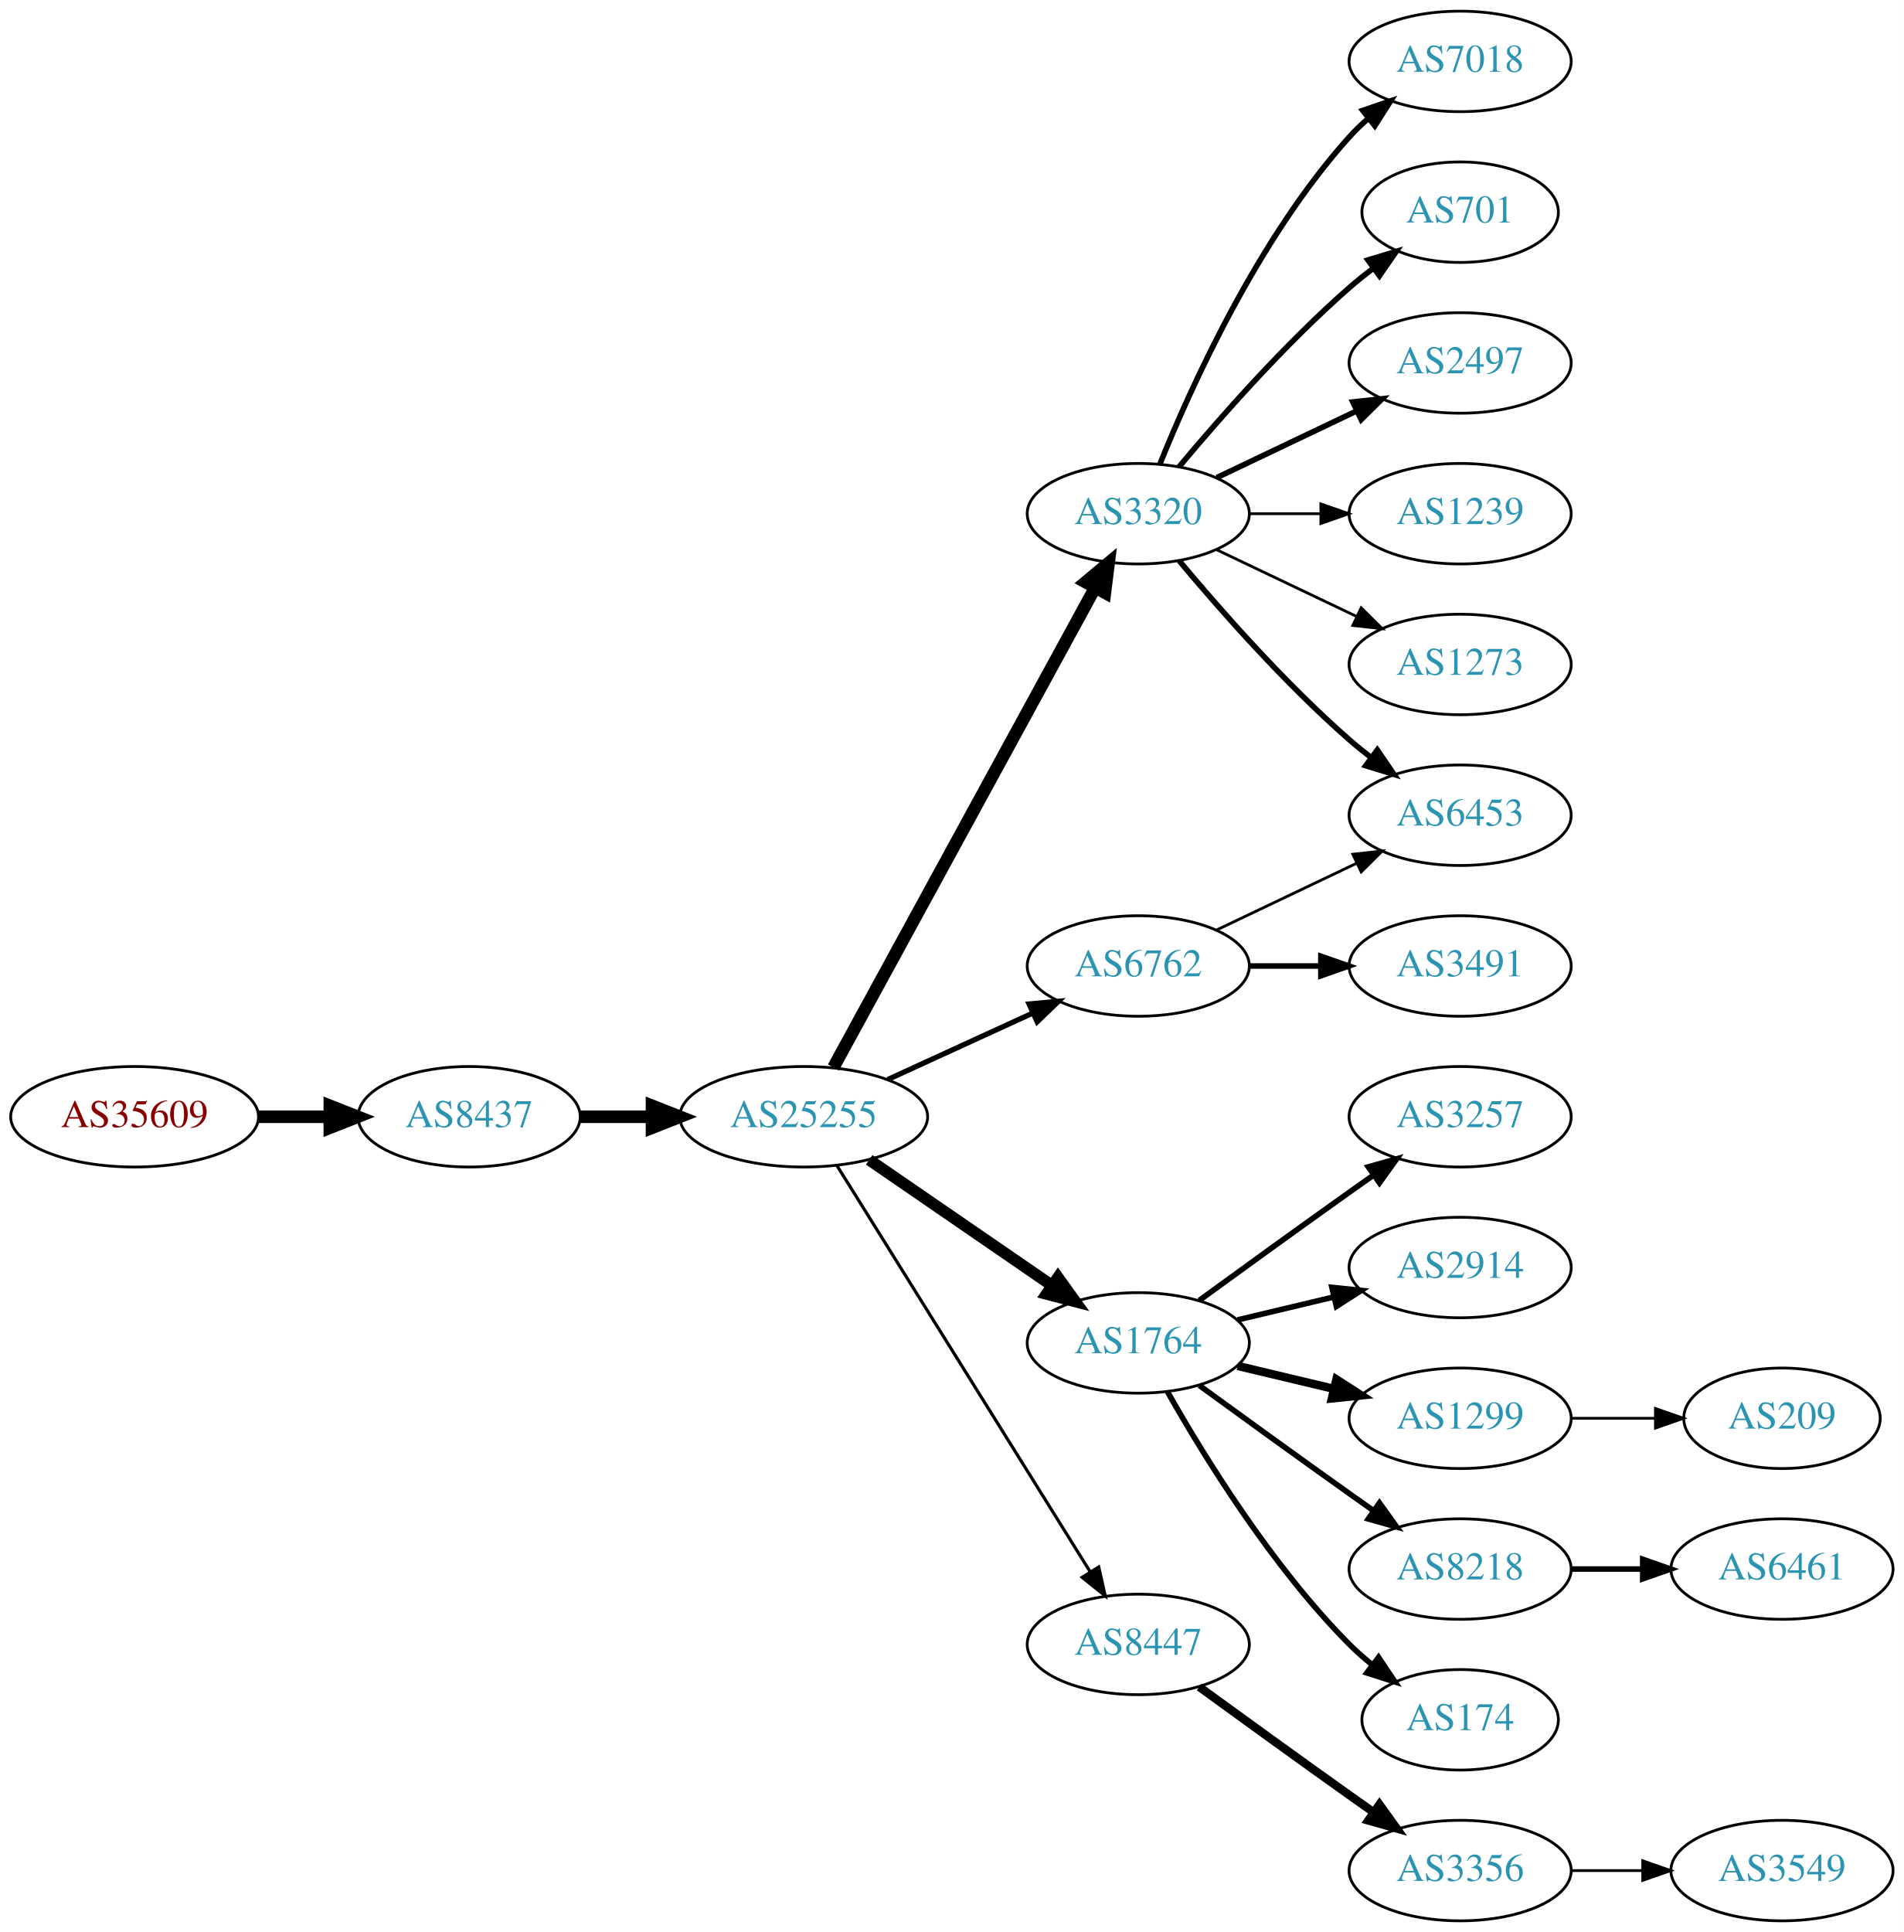
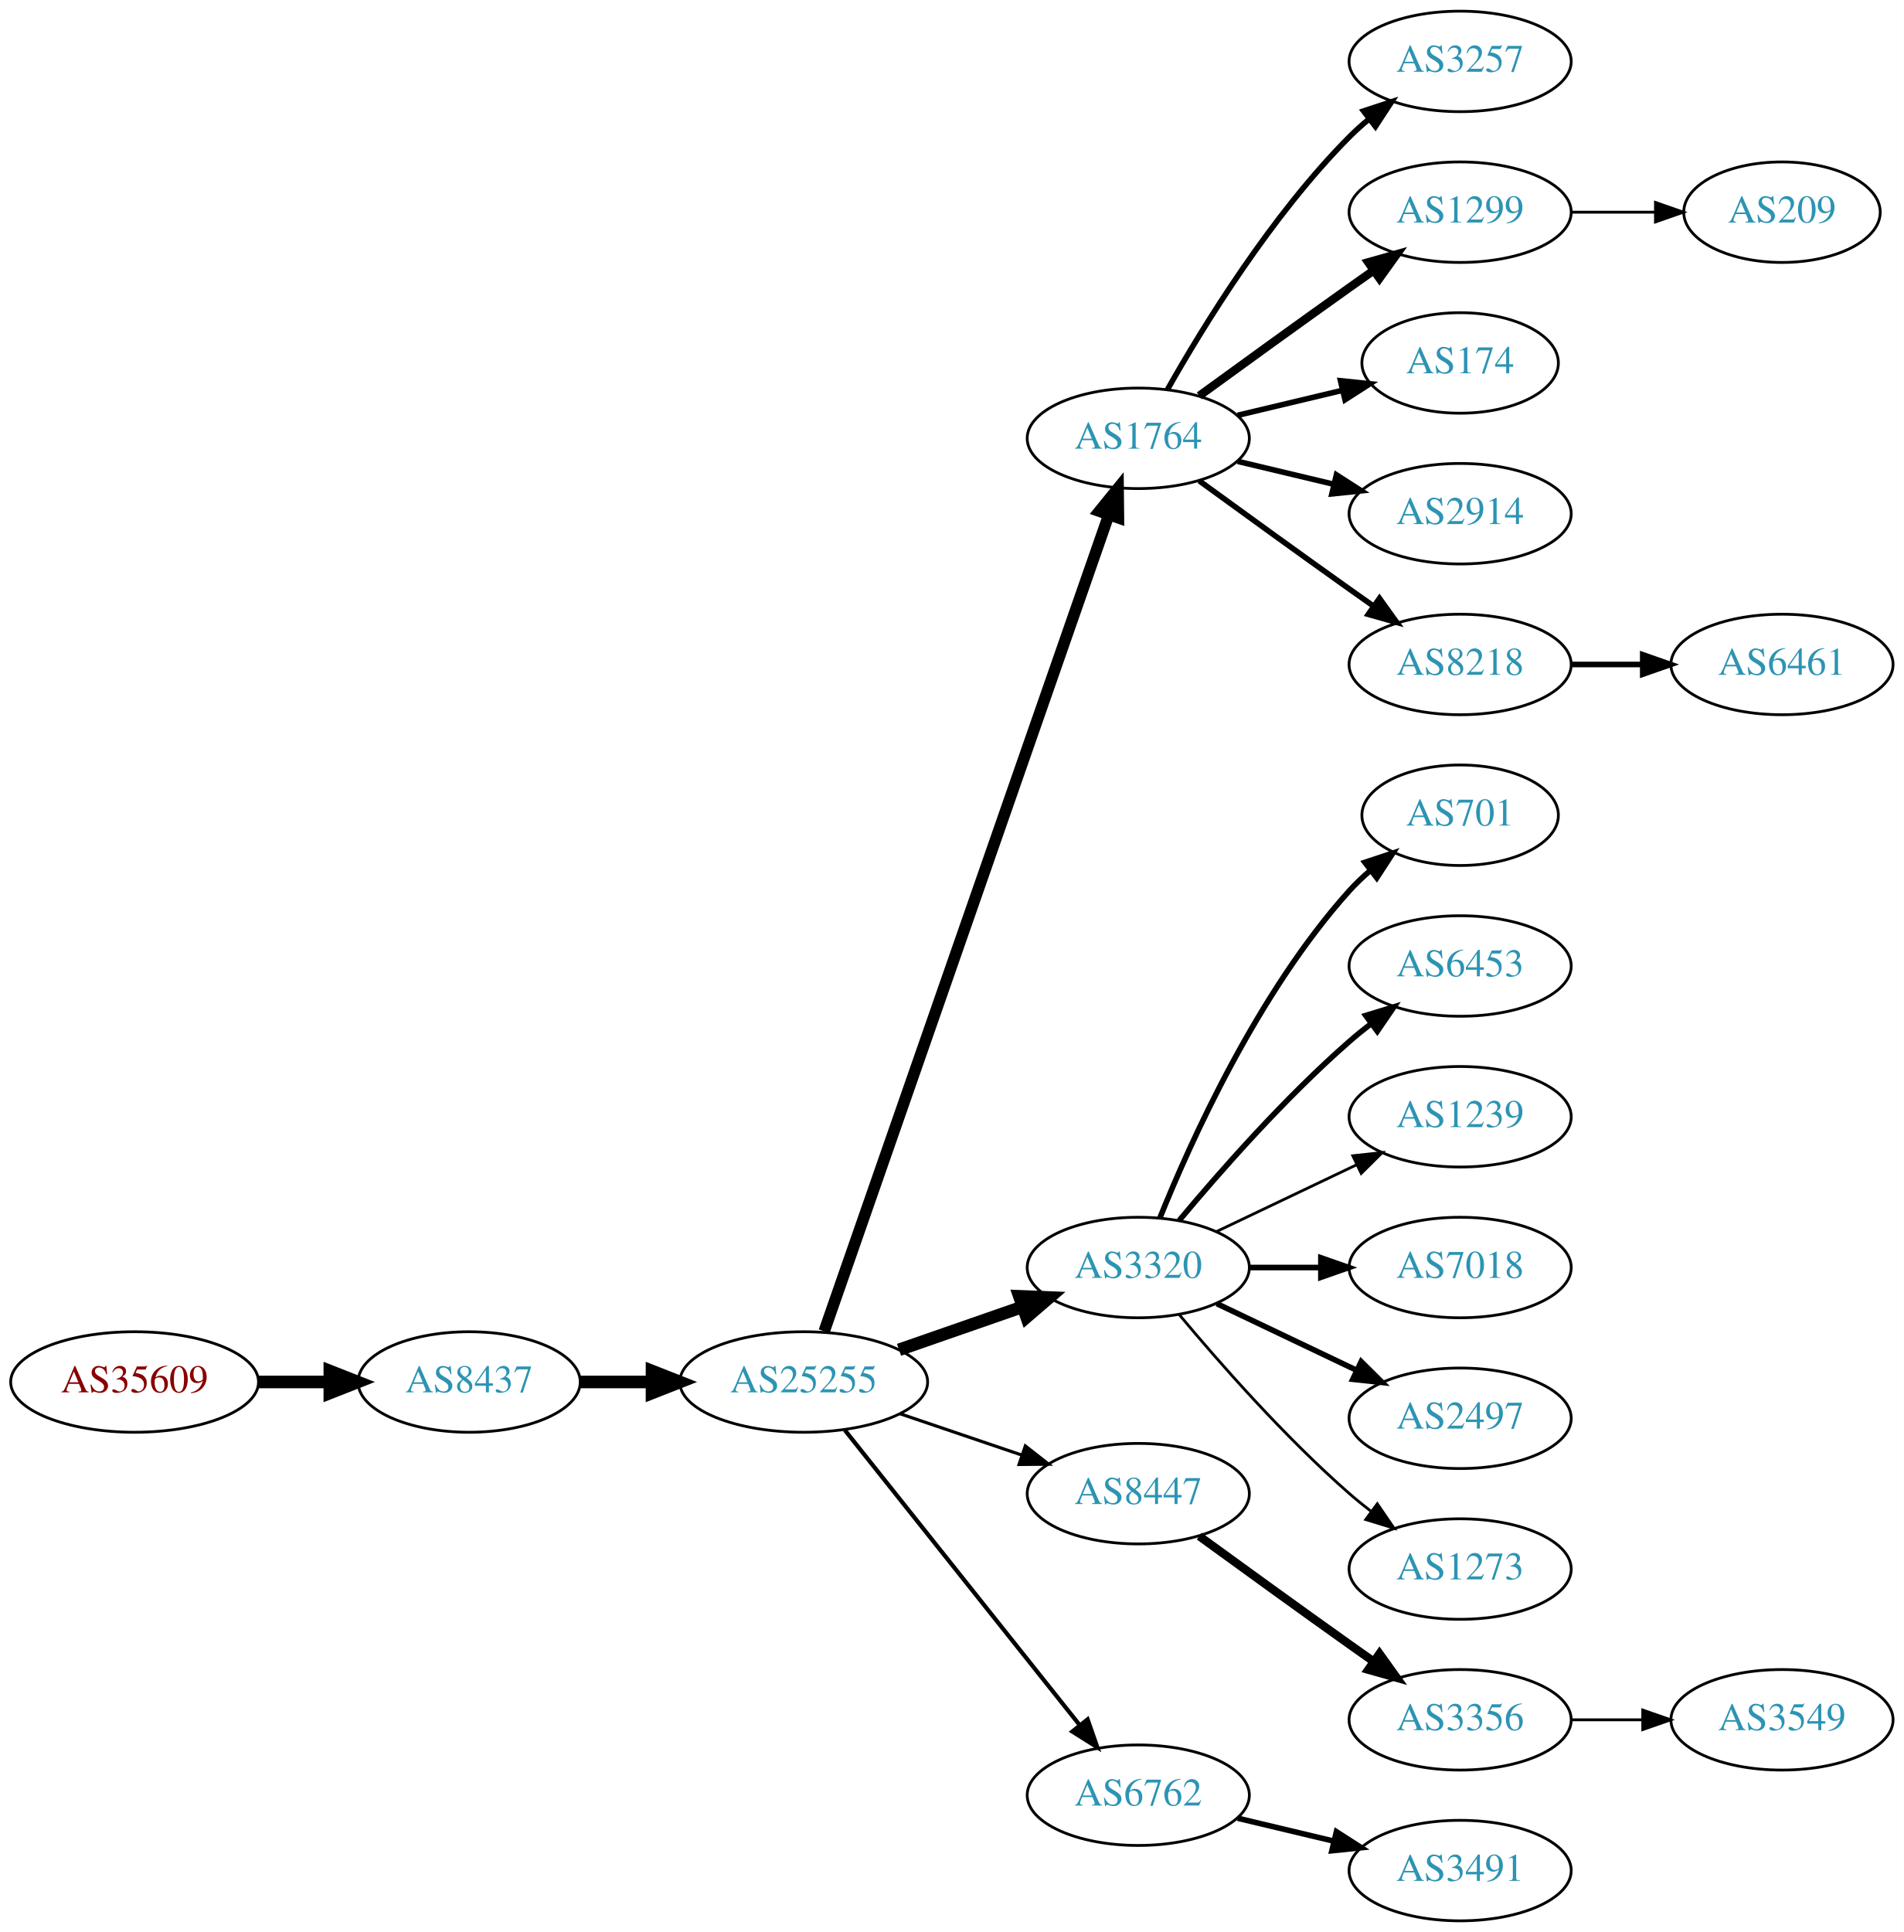
<svg xmlns="http://www.w3.org/2000/svg" xmlns:xlink="http://www.w3.org/1999/xlink" width="682pt" height="692pt" viewBox="0.00 0.00 681.96 692.00">
  <g id="graph0" class="graph" transform="scale(1 1) rotate(0) translate(4 688)">
    <polygon fill="white" stroke="none" points="-4,4 -4,-688 677.956,-688 677.956,4 -4,4" />
    <g id="node1" class="node">
      <g id="a_node1">
        <a xlink:href="/asn/35609" xlink:title="AS35609 ~ Smart Force e.U. [AT]">
-           <ellipse fill="#ffffff" stroke="black" cx="44.196" cy="-288" rx="44.393" ry="18" />
-           <text text-anchor="middle" x="44.196" y="-284.3" font-family="Times,serif" font-size="14.00" fill="#880000">AS35609</text>
+           <ellipse fill="#ffffff" stroke="black" cx="44.196" cy="-193" rx="44.393" ry="18" />
+           <text text-anchor="middle" x="44.196" y="-189.3" font-family="Times,serif" font-size="14.00" fill="#880000">AS35609</text>
        </a>
      </g>
    </g>
    <g id="node2" class="node">
      <g id="a_node2">
        <a xlink:href="/asn/8437" xlink:title="AS8437 ~ Hutchison Drei Austria GmbH [AT]">
-           <ellipse fill="#ffffff" stroke="black" cx="164.039" cy="-288" rx="39.794" ry="18" />
-           <text text-anchor="middle" x="164.039" y="-284.3" font-family="Times,serif" font-size="14.00" fill="#2c94b3">AS8437</text>
+           <ellipse fill="#ffffff" stroke="black" cx="164.039" cy="-193" rx="39.794" ry="18" />
+           <text text-anchor="middle" x="164.039" y="-189.3" font-family="Times,serif" font-size="14.00" fill="#2c94b3">AS8437</text>
        </a>
      </g>
    </g>
    <g id="edge1" class="edge">
-       <path fill="none" stroke="black" stroke-width="4.5" d="M88.407,-288C96.72,-288 105.482,-288 113.965,-288" />
-       <polygon fill="black" stroke="black" stroke-width="4.5" points="114.123,-291.938 124.123,-288 114.123,-284.063 114.123,-291.938" />
+       <path fill="none" stroke="black" stroke-width="4.5" d="M88.407,-193C96.72,-193 105.482,-193 113.965,-193" />
+       <polygon fill="black" stroke="black" stroke-width="4.5" points="114.123,-196.938 124.123,-193 114.123,-189.063 114.123,-196.938" />
    </g>
    <g id="node3" class="node">
      <g id="a_node3">
        <a xlink:href="/asn/25255" xlink:title="AS25255 ~ ==&gt; TELE2 AUSTRIA &lt;== [AT]">
-           <ellipse fill="#ffffff" stroke="black" cx="283.881" cy="-288" rx="44.393" ry="18" />
-           <text text-anchor="middle" x="283.881" y="-284.3" font-family="Times,serif" font-size="14.00" fill="#2c94b3">AS25255</text>
+           <ellipse fill="#ffffff" stroke="black" cx="283.881" cy="-193" rx="44.393" ry="18" />
+           <text text-anchor="middle" x="283.881" y="-189.3" font-family="Times,serif" font-size="14.00" fill="#2c94b3">AS25255</text>
        </a>
      </g>
    </g>
    <g id="edge2" class="edge">
-       <path fill="none" stroke="black" stroke-width="4.5" d="M203.951,-288C212.054,-288 220.729,-288 229.255,-288" />
-       <polygon fill="black" stroke="black" stroke-width="4.5" points="229.533,-291.938 239.533,-288 229.533,-284.063 229.533,-291.938" />
+       <path fill="none" stroke="black" stroke-width="4.5" d="M203.951,-193C212.054,-193 220.729,-193 229.255,-193" />
+       <polygon fill="black" stroke="black" stroke-width="4.5" points="229.533,-196.938 239.533,-193 229.533,-189.063 229.533,-196.938" />
    </g>
    <g id="node4" class="node">
      <g id="a_node4">
-         <a xlink:href="/asn/3320" xlink:title="AS3320 ~ DTAG [DE]">
-           <ellipse fill="#ffffff" stroke="black" cx="403.724" cy="-504" rx="39.794" ry="18" />
-           <text text-anchor="middle" x="403.724" y="-500.3" font-family="Times,serif" font-size="14.00" fill="#2c94b3">AS3320</text>
+         <a xlink:href="/asn/1764" xlink:title="AS1764 ~ NEXTLAYER-AS [AT]">
+           <ellipse fill="#ffffff" stroke="black" cx="403.724" cy="-531" rx="39.794" ry="18" />
+           <text text-anchor="middle" x="403.724" y="-527.3" font-family="Times,serif" font-size="14.00" fill="#2c94b3">AS1764</text>
        </a>
      </g>
    </g>
    <g id="edge3" class="edge">
-       <path fill="none" stroke="black" stroke-width="4.5" d="M294.525,-305.676C315.206,-343.584 363.919,-432.873 388.298,-477.559" />
-       <polygon fill="black" stroke="black" stroke-width="4.5" points="384.866,-479.49 393.112,-486.383 391.779,-475.718 384.866,-479.49" />
+       <path fill="none" stroke="black" stroke-width="4.125" d="M291.217,-211.172C310.685,-267.01 369.721,-436.34 393.07,-503.311" />
+       <polygon fill="black" stroke="black" stroke-width="4.125" points="389.799,-504.894 396.5,-513.148 396.616,-502.517 389.799,-504.894" />
    </g>
    <g id="node5" class="node">
      <g id="a_node5">
-         <a xlink:href="/asn/6762" xlink:title="AS6762 ~ TELECOM ITALIA SPARKLE S.p.A. [IT]">
-           <ellipse fill="#ffffff" stroke="black" cx="403.724" cy="-342" rx="39.794" ry="18" />
-           <text text-anchor="middle" x="403.724" y="-338.3" font-family="Times,serif" font-size="14.00" fill="#2c94b3">AS6762</text>
+         <a xlink:href="/asn/3320" xlink:title="AS3320 ~ DTAG [DE]">
+           <ellipse fill="#ffffff" stroke="black" cx="403.724" cy="-234" rx="39.794" ry="18" />
+           <text text-anchor="middle" x="403.724" y="-230.3" font-family="Times,serif" font-size="14.00" fill="#2c94b3">AS3320</text>
        </a>
      </g>
    </g>
    <g id="edge4" class="edge">
-       <path fill="none" stroke="black" stroke-width="1.875" d="M314.011,-301.348C329.622,-308.502 349.02,-317.391 365.692,-325.03" />
-       <polygon fill="black" stroke="black" stroke-width="1.875" points="364.595,-328.378 375.144,-329.362 367.511,-322.014 364.595,-328.378" />
+       <path fill="none" stroke="black" stroke-width="4.5" d="M318.021,-204.53C331.738,-209.302 347.777,-214.883 362.187,-219.896" />
+       <polygon fill="black" stroke="black" stroke-width="4.5" points="361.115,-223.692 371.853,-223.26 363.703,-216.255 361.115,-223.692" />
    </g>
    <g id="node6" class="node">
      <g id="a_node6">
-         <a xlink:href="/asn/1764" xlink:title="AS1764 ~ NEXTLAYER-AS [AT]">
-           <ellipse fill="#ffffff" stroke="black" cx="403.724" cy="-207" rx="39.794" ry="18" />
-           <text text-anchor="middle" x="403.724" y="-203.3" font-family="Times,serif" font-size="14.00" fill="#2c94b3">AS1764</text>
+         <a xlink:href="/asn/8447" xlink:title="AS8447 ~ A1 Telekom Austria AG [AT]">
+           <ellipse fill="#ffffff" stroke="black" cx="403.724" cy="-153" rx="39.794" ry="18" />
+           <text text-anchor="middle" x="403.724" y="-149.3" font-family="Times,serif" font-size="14.00" fill="#2c94b3">AS8447</text>
        </a>
      </g>
    </g>
    <g id="edge5" class="edge">
-       <path fill="none" stroke="black" stroke-width="4.125" d="M307.324,-272.574C325.905,-259.802 352.466,-241.545 372.846,-227.537" />
-       <polygon fill="black" stroke="black" stroke-width="4.125" points="374.964,-230.461 381.16,-221.822 370.874,-224.512 374.964,-230.461" />
+       <path fill="none" stroke="black" stroke-width="1.125" d="M318.335,-181.645C331.936,-177.028 347.778,-171.651 362.039,-166.81" />
+       <polygon fill="black" stroke="black" stroke-width="1.125" points="363.268,-170.089 371.613,-163.56 361.018,-163.46 363.268,-170.089" />
    </g>
    <g id="node7" class="node">
      <g id="a_node7">
-         <a xlink:href="/asn/8447" xlink:title="AS8447 ~ A1 Telekom Austria AG [AT]">
-           <ellipse fill="#ffffff" stroke="black" cx="403.724" cy="-99" rx="39.794" ry="18" />
-           <text text-anchor="middle" x="403.724" y="-95.3" font-family="Times,serif" font-size="14.00" fill="#2c94b3">AS8447</text>
+         <a xlink:href="/asn/6762" xlink:title="AS6762 ~ TELECOM ITALIA SPARKLE S.p.A. [IT]">
+           <ellipse fill="#ffffff" stroke="black" cx="403.724" cy="-45" rx="39.794" ry="18" />
+           <text text-anchor="middle" x="403.724" y="-41.3" font-family="Times,serif" font-size="14.00" fill="#2c94b3">AS6762</text>
        </a>
      </g>
    </g>
    <g id="edge6" class="edge">
-       <path fill="none" stroke="black" stroke-width="1.125" d="M295.756,-270.558C316.54,-237.225 362,-164.314 386.429,-125.134" />
-       <polygon fill="black" stroke="black" stroke-width="1.125" points="389.554,-126.737 391.875,-116.4 383.614,-123.034 389.554,-126.737" />
+       <path fill="none" stroke="black" stroke-width="1.5" d="M298.63,-175.733C319.386,-149.666 358.831,-100.126 382.755,-70.079" />
+       <polygon fill="black" stroke="black" stroke-width="1.5" points="385.572,-72.16 389.063,-62.157 380.096,-67.8 385.572,-72.16" />
    </g>
    <g id="node8" class="node">
      <g id="a_node8">
-         <a xlink:href="/asn/6453" xlink:title="AS6453 ~ TATA COMMUNICATIONS (AMERICA) INC [US]">
-           <ellipse fill="#ffffff" stroke="black" cx="519.017" cy="-396" rx="39.794" ry="18" />
-           <text text-anchor="middle" x="519.017" y="-392.3" font-family="Times,serif" font-size="14.00" fill="#2c94b3">AS6453</text>
-         </a>
-       </g>
-     </g>
-     <g id="edge13" class="edge">
-       <path fill="none" stroke="black" stroke-width="2" d="M418.354,-487.183C432.636,-470.071 456.183,-443.255 479.37,-423 481.836,-420.846 484.475,-418.706 487.172,-416.628" />
-       <polygon fill="black" stroke="black" stroke-width="2" points="489.345,-419.375 495.326,-410.63 485.197,-413.736 489.345,-419.375" />
+         <a xlink:href="/asn/3257" xlink:title="AS3257 ~ GTT [DE]">
+           <ellipse fill="#ffffff" stroke="black" cx="519.017" cy="-666" rx="39.794" ry="18" />
+           <text text-anchor="middle" x="519.017" y="-662.3" font-family="Times,serif" font-size="14.00" fill="#2c94b3">AS3257</text>
+         </a>
+       </g>
+     </g>
+     <g id="edge7" class="edge">
+       <path fill="none" stroke="black" stroke-width="2" d="M414.184,-548.49C426.965,-571.096 451.398,-610.886 479.37,-639 481.481,-641.121 483.777,-643.188 486.163,-645.171" />
+       <polygon fill="black" stroke="black" stroke-width="2" points="484.415,-648.242 494.478,-651.556 488.678,-642.69 484.415,-648.242" />
+     </g>
+     <g id="node9" class="node">
+       <g id="a_node9">
+         <a xlink:href="/asn/1299" xlink:title="AS1299 ~ Telia Carrier [EU]">
+           <ellipse fill="#ffffff" stroke="black" cx="519.017" cy="-612" rx="39.794" ry="18" />
+           <text text-anchor="middle" x="519.017" y="-608.3" font-family="Times,serif" font-size="14.00" fill="#2c94b3">AS1299</text>
+         </a>
+       </g>
+     </g>
+     <g id="edge8" class="edge">
+       <path fill="none" stroke="black" stroke-width="3" d="M425.572,-546.222C440.506,-557.091 461.12,-572.025 479.37,-585 482.191,-587.005 485.134,-589.085 488.082,-591.159" />
+       <polygon fill="black" stroke="black" stroke-width="3" points="486.109,-594.05 496.306,-596.926 490.128,-588.319 486.109,-594.05" />
    </g>
    <g id="node10" class="node">
      <g id="a_node10">
-         <a xlink:href="/asn/7018" xlink:title="AS7018 ~ AT&amp;T Services, Inc. [US]">
-           <ellipse fill="#ffffff" stroke="black" cx="519.017" cy="-666" rx="39.794" ry="18" />
-           <text text-anchor="middle" x="519.017" y="-662.3" font-family="Times,serif" font-size="14.00" fill="#2c94b3">AS7018</text>
+         <a xlink:href="/asn/174" xlink:title="AS174 ~ Cogent Communications [US]">
+           <ellipse fill="#ffffff" stroke="black" cx="519.017" cy="-558" rx="35.194" ry="18" />
+           <text text-anchor="middle" x="519.017" y="-554.3" font-family="Times,serif" font-size="14.00" fill="#2c94b3">AS174</text>
        </a>
      </g>
    </g>
    <g id="edge9" class="edge">
-       <path fill="none" stroke="black" stroke-width="2" d="M411.472,-521.787C422.523,-549.243 446.576,-602.578 479.37,-639 481.373,-641.224 483.591,-643.363 485.924,-645.397" />
-       <polygon fill="black" stroke="black" stroke-width="2" points="484.122,-648.433 494.143,-651.873 488.454,-642.935 484.122,-648.433" />
+       <path fill="none" stroke="black" stroke-width="2" d="M439.331,-539.248C451.125,-542.058 464.43,-545.229 476.698,-548.153" />
+       <polygon fill="black" stroke="black" stroke-width="2" points="476.164,-551.624 486.703,-550.537 477.787,-544.814 476.164,-551.624" />
    </g>
    <g id="node11" class="node">
      <g id="a_node11">
-         <a xlink:href="/asn/701" xlink:title="AS701 ~ UUNET [US]">
-           <ellipse fill="#ffffff" stroke="black" cx="519.017" cy="-612" rx="35.194" ry="18" />
-           <text text-anchor="middle" x="519.017" y="-608.3" font-family="Times,serif" font-size="14.00" fill="#2c94b3">AS701</text>
+         <a xlink:href="/asn/2914" xlink:title="AS2914 ~ NTT America, Inc. [US]">
+           <ellipse fill="#ffffff" stroke="black" cx="519.017" cy="-504" rx="39.794" ry="18" />
+           <text text-anchor="middle" x="519.017" y="-500.3" font-family="Times,serif" font-size="14.00" fill="#2c94b3">AS2914</text>
        </a>
      </g>
    </g>
    <g id="edge10" class="edge">
-       <path fill="none" stroke="black" stroke-width="2" d="M418.354,-520.817C432.636,-537.929 456.183,-564.745 479.37,-585 482.04,-587.332 484.913,-589.648 487.843,-591.886" />
-       <polygon fill="black" stroke="black" stroke-width="2" points="485.994,-594.87 496.134,-597.939 490.121,-589.216 485.994,-594.87" />
+       <path fill="none" stroke="black" stroke-width="2" d="M439.331,-522.752C450.202,-520.162 462.357,-517.265 473.799,-514.538" />
+       <polygon fill="black" stroke="black" stroke-width="2" points="474.705,-517.92 483.621,-512.197 473.082,-511.111 474.705,-517.92" />
    </g>
    <g id="node12" class="node">
      <g id="a_node12">
-         <a xlink:href="/asn/2497" xlink:title="AS2497 ~ Internet Initiative Japan Inc. [JP]">
-           <ellipse fill="#ffffff" stroke="black" cx="519.017" cy="-558" rx="39.794" ry="18" />
-           <text text-anchor="middle" x="519.017" y="-554.3" font-family="Times,serif" font-size="14.00" fill="#2c94b3">AS2497</text>
+         <a xlink:href="/asn/8218" xlink:title="AS8218 ~ legacy Neotelecoms [FR]">
+           <ellipse fill="#ffffff" stroke="black" cx="519.017" cy="-450" rx="39.794" ry="18" />
+           <text text-anchor="middle" x="519.017" y="-446.3" font-family="Times,serif" font-size="14.00" fill="#2c94b3">AS8218</text>
        </a>
      </g>
    </g>
    <g id="edge11" class="edge">
-       <path fill="none" stroke="black" stroke-width="2" d="M431.86,-516.934C446.854,-524.081 465.675,-533.052 481.898,-540.785" />
-       <polygon fill="black" stroke="black" stroke-width="2" points="480.569,-544.028 491.102,-545.171 483.581,-537.709 480.569,-544.028" />
+       <path fill="none" stroke="black" stroke-width="2" d="M425.572,-515.778C440.506,-504.909 461.12,-489.975 479.37,-477 482.191,-474.995 485.134,-472.915 488.082,-470.841" />
+       <polygon fill="black" stroke="black" stroke-width="2" points="490.128,-473.681 496.306,-465.074 486.109,-467.95 490.128,-473.681" />
    </g>
    <g id="node13" class="node">
      <g id="a_node13">
-         <a xlink:href="/asn/1239" xlink:title="AS1239 ~ Sprint [US]">
-           <ellipse fill="#ffffff" stroke="black" cx="519.017" cy="-504" rx="39.794" ry="18" />
-           <text text-anchor="middle" x="519.017" y="-500.3" font-family="Times,serif" font-size="14.00" fill="#2c94b3">AS1239</text>
+         <a xlink:href="/asn/701" xlink:title="AS701 ~ UUNET [US]">
+           <ellipse fill="#ffffff" stroke="black" cx="519.017" cy="-396" rx="35.194" ry="18" />
+           <text text-anchor="middle" x="519.017" y="-392.3" font-family="Times,serif" font-size="14.00" fill="#2c94b3">AS701</text>
        </a>
      </g>
    </g>
    <g id="edge12" class="edge">
-       <path fill="none" stroke="black" d="M443.396,-504C451.599,-504 460.363,-504 468.895,-504" />
-       <polygon fill="black" stroke="black" points="469.134,-507.5 479.134,-504 469.134,-500.5 469.134,-507.5" />
+       <path fill="none" stroke="black" stroke-width="2" d="M411.472,-251.787C422.523,-279.243 446.576,-332.578 479.37,-369 481.686,-371.572 484.291,-374.03 487.026,-376.343" />
+       <polygon fill="black" stroke="black" stroke-width="2" points="484.892,-379.117 494.949,-382.448 489.164,-373.572 484.892,-379.117" />
    </g>
    <g id="node14" class="node">
      <g id="a_node14">
-         <a xlink:href="/asn/1273" xlink:title="AS1273 ~ Vodafone Group PLC [EU]">
-           <ellipse fill="#ffffff" stroke="black" cx="519.017" cy="-450" rx="39.794" ry="18" />
-           <text text-anchor="middle" x="519.017" y="-446.3" font-family="Times,serif" font-size="14.00" fill="#2c94b3">AS1273</text>
-         </a>
-       </g>
-     </g>
-     <g id="edge14" class="edge">
-       <path fill="none" stroke="black" d="M431.86,-491.066C446.854,-483.919 465.675,-474.948 481.898,-467.215" />
-       <polygon fill="black" stroke="black" points="483.581,-470.291 491.102,-462.829 480.569,-463.972 483.581,-470.291" />
-     </g>
-     <g id="edge7" class="edge">
-       <path fill="none" stroke="black" d="M431.86,-354.934C446.854,-362.081 465.675,-371.052 481.898,-378.785" />
-       <polygon fill="black" stroke="black" points="480.569,-382.028 491.102,-383.171 483.581,-375.709 480.569,-382.028" />
-     </g>
-     <g id="node9" class="node">
-       <g id="a_node9">
-         <a xlink:href="/asn/3491" xlink:title="AS3491 ~ PCCW Global, Inc. [US]">
+         <a xlink:href="/asn/6453" xlink:title="AS6453 ~ TATA COMMUNICATIONS (AMERICA) INC [US]">
          <ellipse fill="#ffffff" stroke="black" cx="519.017" cy="-342" rx="39.794" ry="18" />
-           <text text-anchor="middle" x="519.017" y="-338.3" font-family="Times,serif" font-size="14.00" fill="#2c94b3">AS3491</text>
-         </a>
-       </g>
-     </g>
-     <g id="edge8" class="edge">
-       <path fill="none" stroke="black" stroke-width="2" d="M443.396,-342C451.599,-342 460.363,-342 468.895,-342" />
-       <polygon fill="black" stroke="black" stroke-width="2" points="469.134,-345.5 479.134,-342 469.134,-338.5 469.134,-345.5" />
+           <text text-anchor="middle" x="519.017" y="-338.3" font-family="Times,serif" font-size="14.00" fill="#2c94b3">AS6453</text>
+         </a>
+       </g>
+     </g>
+     <g id="edge13" class="edge">
+       <path fill="none" stroke="black" stroke-width="2" d="M418.354,-250.817C432.636,-267.929 456.183,-294.745 479.37,-315 481.836,-317.154 484.475,-319.294 487.172,-321.372" />
+       <polygon fill="black" stroke="black" stroke-width="2" points="485.197,-324.264 495.326,-327.37 489.345,-318.625 485.197,-324.264" />
    </g>
    <g id="node15" class="node">
      <g id="a_node15">
-         <a xlink:href="/asn/3257" xlink:title="AS3257 ~ GTT [DE]">
+         <a xlink:href="/asn/1239" xlink:title="AS1239 ~ Sprint [US]">
          <ellipse fill="#ffffff" stroke="black" cx="519.017" cy="-288" rx="39.794" ry="18" />
-           <text text-anchor="middle" x="519.017" y="-284.3" font-family="Times,serif" font-size="14.00" fill="#2c94b3">AS3257</text>
-         </a>
-       </g>
-     </g>
-     <g id="edge15" class="edge">
-       <path fill="none" stroke="black" stroke-width="2" d="M425.572,-222.222C440.506,-233.091 461.12,-248.025 479.37,-261 482.191,-263.005 485.134,-265.085 488.082,-267.159" />
-       <polygon fill="black" stroke="black" stroke-width="2" points="486.109,-270.05 496.306,-272.926 490.128,-264.319 486.109,-270.05" />
+           <text text-anchor="middle" x="519.017" y="-284.3" font-family="Times,serif" font-size="14.00" fill="#2c94b3">AS1239</text>
+         </a>
+       </g>
+     </g>
+     <g id="edge14" class="edge">
+       <path fill="none" stroke="black" d="M431.86,-246.934C446.854,-254.081 465.675,-263.052 481.898,-270.785" />
+       <polygon fill="black" stroke="black" points="480.569,-274.028 491.102,-275.171 483.581,-267.709 480.569,-274.028" />
    </g>
    <g id="node16" class="node">
      <g id="a_node16">
-         <a xlink:href="/asn/2914" xlink:title="AS2914 ~ NTT America, Inc. [US]">
+         <a xlink:href="/asn/7018" xlink:title="AS7018 ~ AT&amp;T Services, Inc. [US]">
          <ellipse fill="#ffffff" stroke="black" cx="519.017" cy="-234" rx="39.794" ry="18" />
-           <text text-anchor="middle" x="519.017" y="-230.3" font-family="Times,serif" font-size="14.00" fill="#2c94b3">AS2914</text>
-         </a>
-       </g>
-     </g>
-     <g id="edge16" class="edge">
-       <path fill="none" stroke="black" stroke-width="2" d="M439.331,-215.248C450.202,-217.838 462.357,-220.735 473.799,-223.462" />
-       <polygon fill="black" stroke="black" stroke-width="2" points="473.082,-226.889 483.621,-225.803 474.705,-220.08 473.082,-226.889" />
+           <text text-anchor="middle" x="519.017" y="-230.3" font-family="Times,serif" font-size="14.00" fill="#2c94b3">AS7018</text>
+         </a>
+       </g>
+     </g>
+     <g id="edge15" class="edge">
+       <path fill="none" stroke="black" stroke-width="2" d="M443.396,-234C451.599,-234 460.363,-234 468.895,-234" />
+       <polygon fill="black" stroke="black" stroke-width="2" points="469.134,-237.5 479.134,-234 469.134,-230.5 469.134,-237.5" />
    </g>
    <g id="node17" class="node">
      <g id="a_node17">
-         <a xlink:href="/asn/1299" xlink:title="AS1299 ~ Telia Carrier [EU]">
+         <a xlink:href="/asn/2497" xlink:title="AS2497 ~ Internet Initiative Japan Inc. [JP]">
          <ellipse fill="#ffffff" stroke="black" cx="519.017" cy="-180" rx="39.794" ry="18" />
-           <text text-anchor="middle" x="519.017" y="-176.3" font-family="Times,serif" font-size="14.00" fill="#2c94b3">AS1299</text>
-         </a>
-       </g>
-     </g>
-     <g id="edge17" class="edge">
-       <path fill="none" stroke="black" stroke-width="3" d="M439.331,-198.752C450.202,-196.162 462.357,-193.265 473.799,-190.538" />
-       <polygon fill="black" stroke="black" stroke-width="3" points="474.705,-193.92 483.621,-188.197 473.082,-187.111 474.705,-193.92" />
+           <text text-anchor="middle" x="519.017" y="-176.3" font-family="Times,serif" font-size="14.00" fill="#2c94b3">AS2497</text>
+         </a>
+       </g>
+     </g>
+     <g id="edge16" class="edge">
+       <path fill="none" stroke="black" stroke-width="2" d="M431.86,-221.066C446.854,-213.919 465.675,-204.948 481.898,-197.215" />
+       <polygon fill="black" stroke="black" stroke-width="2" points="483.581,-200.291 491.102,-192.829 480.569,-193.972 483.581,-200.291" />
    </g>
    <g id="node18" class="node">
      <g id="a_node18">
-         <a xlink:href="/asn/8218" xlink:title="AS8218 ~ legacy Neotelecoms [FR]">
+         <a xlink:href="/asn/1273" xlink:title="AS1273 ~ Vodafone Group PLC [EU]">
          <ellipse fill="#ffffff" stroke="black" cx="519.017" cy="-126" rx="39.794" ry="18" />
-           <text text-anchor="middle" x="519.017" y="-122.3" font-family="Times,serif" font-size="14.00" fill="#2c94b3">AS8218</text>
-         </a>
-       </g>
-     </g>
-     <g id="edge18" class="edge">
-       <path fill="none" stroke="black" stroke-width="2" d="M425.572,-191.778C440.506,-180.909 461.12,-165.975 479.37,-153 482.191,-150.995 485.134,-148.915 488.082,-146.841" />
-       <polygon fill="black" stroke="black" stroke-width="2" points="490.128,-149.681 496.306,-141.074 486.109,-143.95 490.128,-149.681" />
+           <text text-anchor="middle" x="519.017" y="-122.3" font-family="Times,serif" font-size="14.00" fill="#2c94b3">AS1273</text>
+         </a>
+       </g>
+     </g>
+     <g id="edge17" class="edge">
+       <path fill="none" stroke="black" d="M418.354,-217.183C432.636,-200.071 456.183,-173.255 479.37,-153 481.836,-150.846 484.475,-148.706 487.172,-146.628" />
+       <polygon fill="black" stroke="black" points="489.345,-149.375 495.326,-140.63 485.197,-143.736 489.345,-149.375" />
    </g>
    <g id="node19" class="node">
      <g id="a_node19">
-         <a xlink:href="/asn/174" xlink:title="AS174 ~ Cogent Communications [US]">
-           <ellipse fill="#ffffff" stroke="black" cx="519.017" cy="-72" rx="35.194" ry="18" />
-           <text text-anchor="middle" x="519.017" y="-68.3" font-family="Times,serif" font-size="14.00" fill="#2c94b3">AS174</text>
-         </a>
-       </g>
-     </g>
-     <g id="edge19" class="edge">
-       <path fill="none" stroke="black" stroke-width="2" d="M414.184,-189.51C426.965,-166.904 451.398,-127.114 479.37,-99 481.871,-96.487 484.631,-94.052 487.492,-91.739" />
-       <polygon fill="black" stroke="black" stroke-width="2" points="489.793,-94.389 495.689,-85.587 485.591,-88.79 489.793,-94.389" />
+         <a xlink:href="/asn/3356" xlink:title="AS3356 ~ Level 3 Parent, LLC [US]">
+           <ellipse fill="#ffffff" stroke="black" cx="519.017" cy="-72" rx="39.794" ry="18" />
+           <text text-anchor="middle" x="519.017" y="-68.3" font-family="Times,serif" font-size="14.00" fill="#2c94b3">AS3356</text>
+         </a>
+       </g>
+     </g>
+     <g id="edge18" class="edge">
+       <path fill="none" stroke="black" stroke-width="3" d="M425.572,-137.778C440.506,-126.909 461.12,-111.975 479.37,-99 482.191,-96.995 485.134,-94.915 488.082,-92.841" />
+       <polygon fill="black" stroke="black" stroke-width="3" points="490.128,-95.681 496.306,-87.074 486.109,-89.95 490.128,-95.681" />
    </g>
    <g id="node20" class="node">
      <g id="a_node20">
-         <a xlink:href="/asn/3356" xlink:title="AS3356 ~ Level 3 Parent, LLC [US]">
+         <a xlink:href="/asn/3491" xlink:title="AS3491 ~ PCCW Global, Inc. [US]">
          <ellipse fill="#ffffff" stroke="black" cx="519.017" cy="-18" rx="39.794" ry="18" />
-           <text text-anchor="middle" x="519.017" y="-14.3" font-family="Times,serif" font-size="14.00" fill="#2c94b3">AS3356</text>
-         </a>
-       </g>
-     </g>
-     <g id="edge20" class="edge">
-       <path fill="none" stroke="black" stroke-width="3" d="M425.572,-83.778C440.506,-72.909 461.12,-57.975 479.37,-45 482.191,-42.995 485.134,-40.915 488.082,-38.841" />
-       <polygon fill="black" stroke="black" stroke-width="3" points="490.128,-41.681 496.306,-33.074 486.109,-35.95 490.128,-41.681" />
+           <text text-anchor="middle" x="519.017" y="-14.3" font-family="Times,serif" font-size="14.00" fill="#2c94b3">AS3491</text>
+         </a>
+       </g>
+     </g>
+     <g id="edge19" class="edge">
+       <path fill="none" stroke="black" stroke-width="2" d="M439.331,-36.752C450.202,-34.162 462.357,-31.265 473.799,-28.538" />
+       <polygon fill="black" stroke="black" stroke-width="2" points="474.705,-31.92 483.621,-26.197 473.082,-25.111 474.705,-31.92" />
    </g>
    <g id="node23" class="node">
      <g id="a_node23">
        <a xlink:href="/asn/209" xlink:title="AS209 ~ CenturyLink Communications, LLC [US]">
-           <ellipse fill="#ffffff" stroke="black" cx="634.31" cy="-180" rx="35.194" ry="18" />
-           <text text-anchor="middle" x="634.31" y="-176.3" font-family="Times,serif" font-size="14.00" fill="#2c94b3">AS209</text>
-         </a>
-       </g>
-     </g>
-     <g id="edge23" class="edge">
-       <path fill="none" stroke="black" d="M558.689,-180C568.394,-180 578.885,-180 588.848,-180" />
-       <polygon fill="black" stroke="black" points="588.984,-183.5 598.984,-180 588.984,-176.5 588.984,-183.5" />
+           <ellipse fill="#ffffff" stroke="black" cx="634.31" cy="-612" rx="35.194" ry="18" />
+           <text text-anchor="middle" x="634.31" y="-608.3" font-family="Times,serif" font-size="14.00" fill="#2c94b3">AS209</text>
+         </a>
+       </g>
+     </g>
+     <g id="edge22" class="edge">
+       <path fill="none" stroke="black" d="M558.689,-612C568.394,-612 578.885,-612 588.848,-612" />
+       <polygon fill="black" stroke="black" points="588.984,-615.5 598.984,-612 588.984,-608.5 588.984,-615.5" />
    </g>
    <g id="node22" class="node">
      <g id="a_node22">
        <a xlink:href="/asn/6461" xlink:title="AS6461 ~ Zayo Bandwidth [US]">
-           <ellipse fill="#ffffff" stroke="black" cx="634.31" cy="-126" rx="39.794" ry="18" />
-           <text text-anchor="middle" x="634.31" y="-122.3" font-family="Times,serif" font-size="14.00" fill="#2c94b3">AS6461</text>
-         </a>
-       </g>
-     </g>
-     <g id="edge22" class="edge">
-       <path fill="none" stroke="black" stroke-width="2" d="M558.689,-126C566.892,-126 575.656,-126 584.188,-126" />
-       <polygon fill="black" stroke="black" stroke-width="2" points="584.427,-129.5 594.427,-126 584.427,-122.5 584.427,-129.5" />
+           <ellipse fill="#ffffff" stroke="black" cx="634.31" cy="-450" rx="39.794" ry="18" />
+           <text text-anchor="middle" x="634.31" y="-446.3" font-family="Times,serif" font-size="14.00" fill="#2c94b3">AS6461</text>
+         </a>
+       </g>
+     </g>
+     <g id="edge21" class="edge">
+       <path fill="none" stroke="black" stroke-width="2" d="M558.689,-450C566.892,-450 575.656,-450 584.188,-450" />
+       <polygon fill="black" stroke="black" stroke-width="2" points="584.427,-453.5 594.427,-450 584.427,-446.5 584.427,-453.5" />
    </g>
    <g id="node21" class="node">
      <g id="a_node21">
        <a xlink:href="/asn/3549" xlink:title="AS3549 ~ Level 3 Parent, LLC [US]">
-           <ellipse fill="#ffffff" stroke="black" cx="634.31" cy="-18" rx="39.794" ry="18" />
-           <text text-anchor="middle" x="634.31" y="-14.3" font-family="Times,serif" font-size="14.00" fill="#2c94b3">AS3549</text>
-         </a>
-       </g>
-     </g>
-     <g id="edge21" class="edge">
-       <path fill="none" stroke="black" d="M558.689,-18C566.892,-18 575.656,-18 584.188,-18" />
-       <polygon fill="black" stroke="black" points="584.427,-21.5 594.427,-18 584.427,-14.5 584.427,-21.5" />
+           <ellipse fill="#ffffff" stroke="black" cx="634.31" cy="-72" rx="39.794" ry="18" />
+           <text text-anchor="middle" x="634.31" y="-68.3" font-family="Times,serif" font-size="14.00" fill="#2c94b3">AS3549</text>
+         </a>
+       </g>
+     </g>
+     <g id="edge20" class="edge">
+       <path fill="none" stroke="black" d="M558.689,-72C566.892,-72 575.656,-72 584.188,-72" />
+       <polygon fill="black" stroke="black" points="584.427,-75.5 594.427,-72 584.427,-68.5 584.427,-75.5" />
    </g>
  </g>
</svg>
